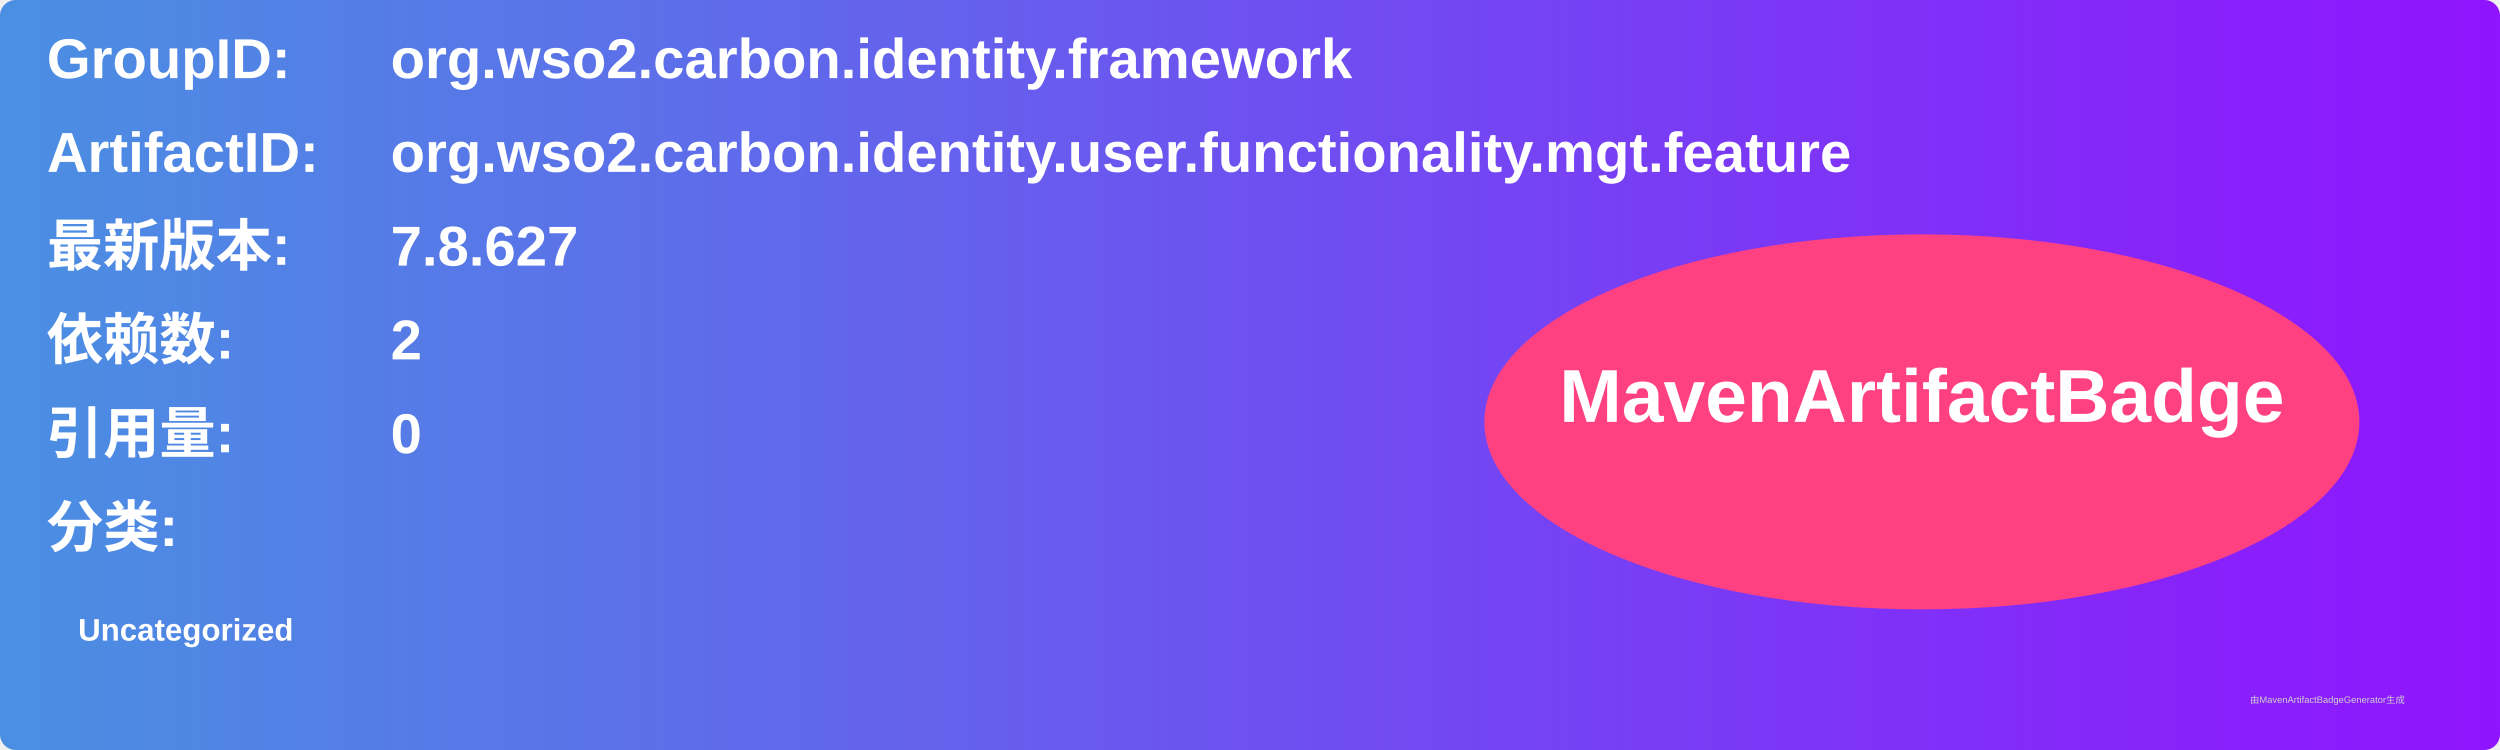
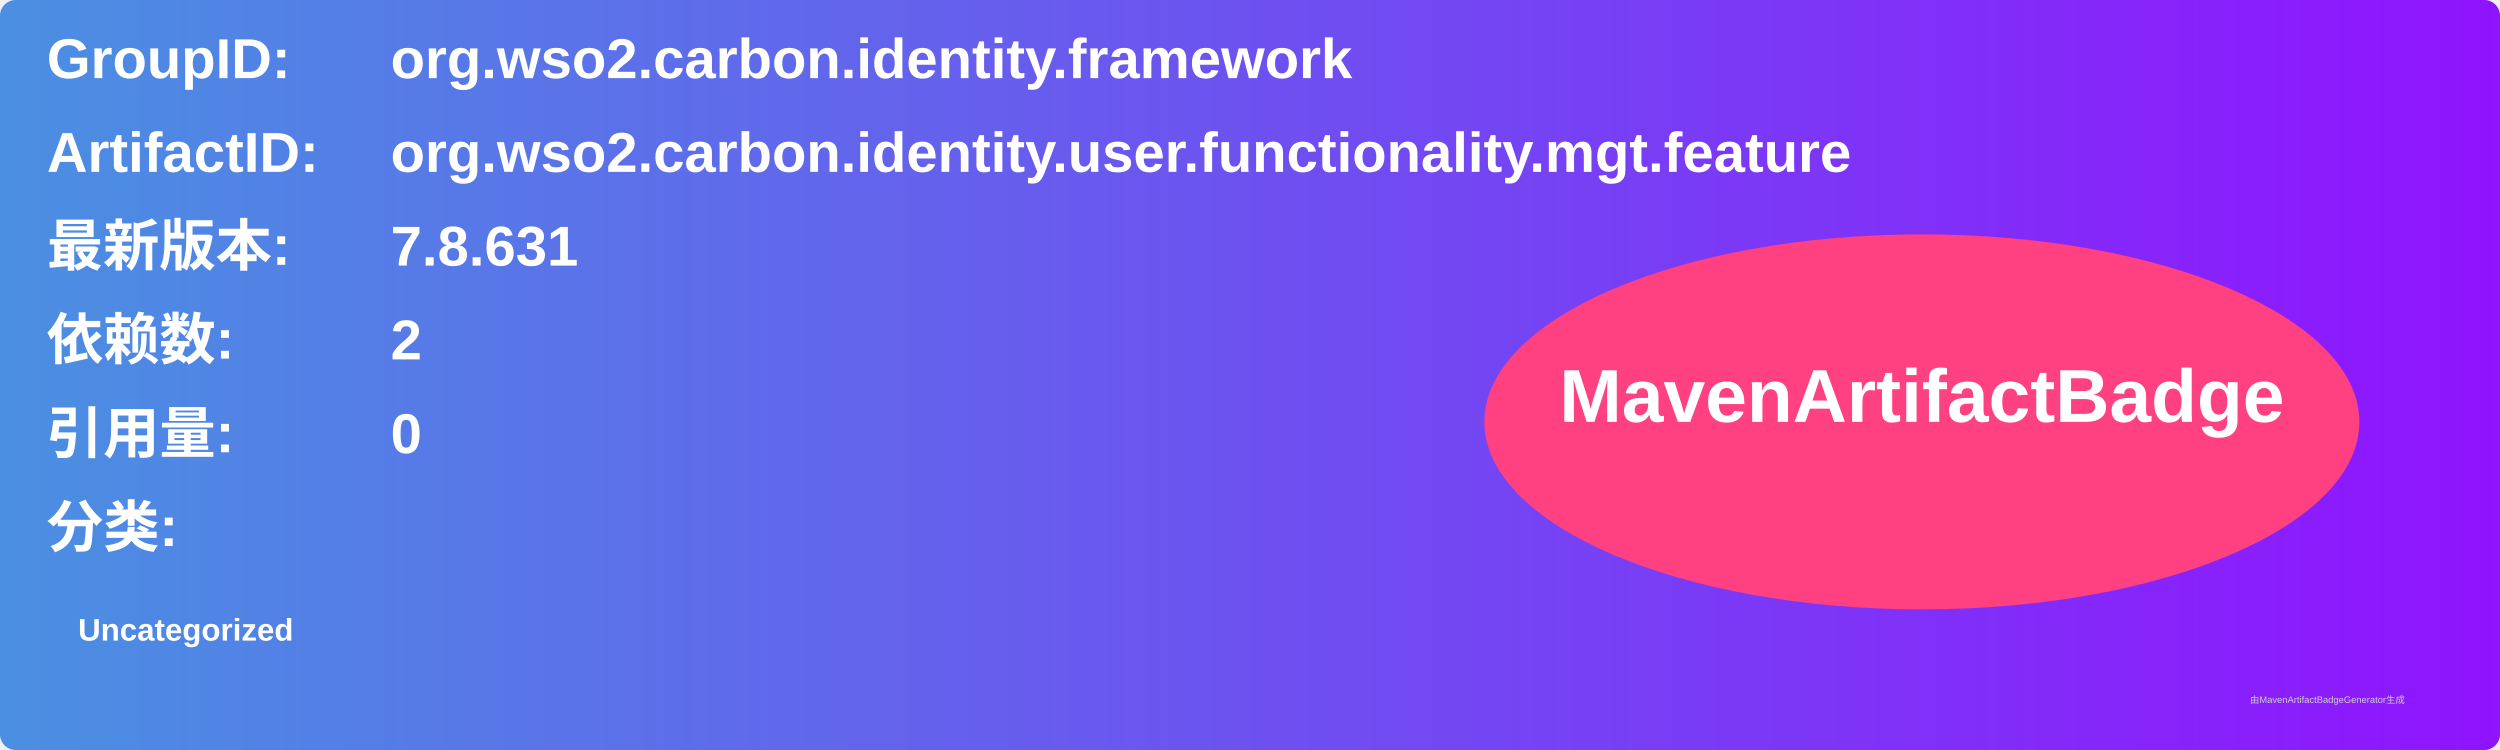
<svg xmlns="http://www.w3.org/2000/svg" width="800" height="240" viewBox="0 0 800 240">
  <linearGradient id="grad" x1="0%" y1="0%" x2="100%" y2="0%">
    <stop offset="0%" stop-color="#4a90e2" />
    <stop offset="100%" stop-color="#9013fe" />
  </linearGradient>
  <rect width="100%" height="100%" rx="5" ry="5" fill="url(#grad)" />
  <g transform="translate(15, 15)">
    <text x="0" y="10" font-family="Arial" font-size="18" fill="white" font-weight="bold" width="260">GroupID:</text>
    <text x="110" y="10" font-family="Arial" font-size="18" fill="white" font-weight="bold" width="460">org.wso2.carbon.identity.framework</text>
    <text x="0" y="40" font-family="Arial" font-size="18" fill="white" font-weight="bold" width="260">ArtifactID:</text>
    <text x="110" y="40" font-family="Arial" font-size="18" fill="white" font-weight="bold" width="460">org.wso2.carbon.identity.user.functionality.mgt.feature</text>
    <text x="0" y="70" font-family="Arial" font-size="18" fill="white" font-weight="bold">最新版本:</text>
    <text x="110" y="70" font-family="Arial" font-size="18" fill="white" font-weight="bold">
-       <tspan font-weight="bold">7.8.627</tspan>
+       <tspan font-weight="bold">7.8.631</tspan>
    </text>
    <text x="0" y="100" font-family="Arial" font-size="18" fill="white" font-weight="bold">依赖数: </text>
    <text x="110" y="100" font-family="Arial" font-size="18" fill="white">
      <tspan font-weight="bold">2</tspan>
    </text>
    <text x="0" y="130" font-family="Arial" font-size="18" fill="white" font-weight="bold">引用量: </text>
    <text x="110" y="130" font-family="Arial" font-size="18" fill="white">
      <tspan font-weight="bold">0</tspan>
    </text>
    <text x="0" y="160" font-family="Arial" font-size="18" fill="white" font-weight="bold">分类:</text>
    <text x="10" y="190" font-family="Arial" font-size="10" fill="white">
      <tspan font-weight="bold">Uncategorized</tspan>
    </text>
    <ellipse cx="600" cy="120" rx="140" ry="60" fill="#ff4081" />
    <text x="600" y="120" text-anchor="middle" font-family="Arial" font-size="24" fill="white" font-weight="bold">MavenArtifactBadge</text>
  </g>
  <text x="720" y="225" font-family="Arial" font-size="3" fill="#d0d0d0">由MavenArtifactBadgeGenerator生成</text>
</svg>
